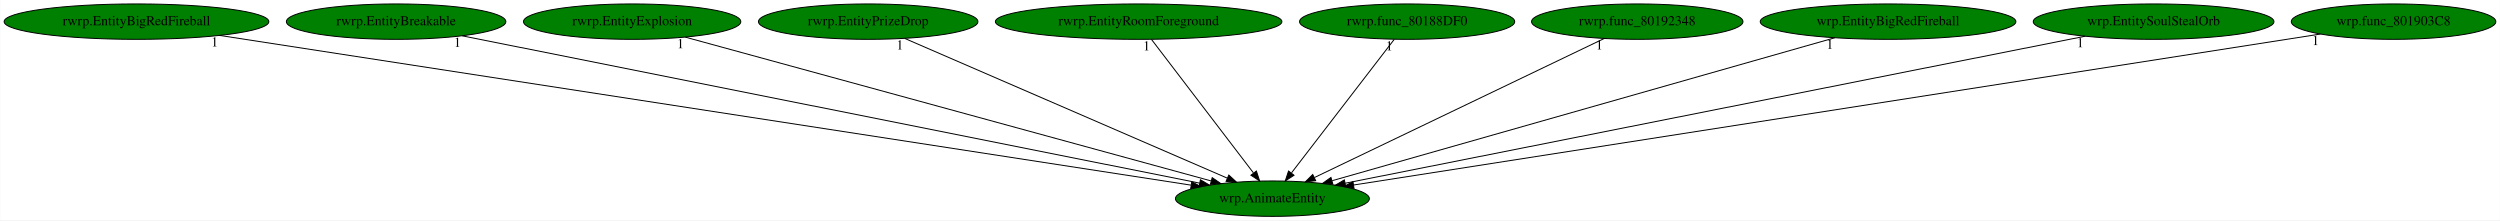
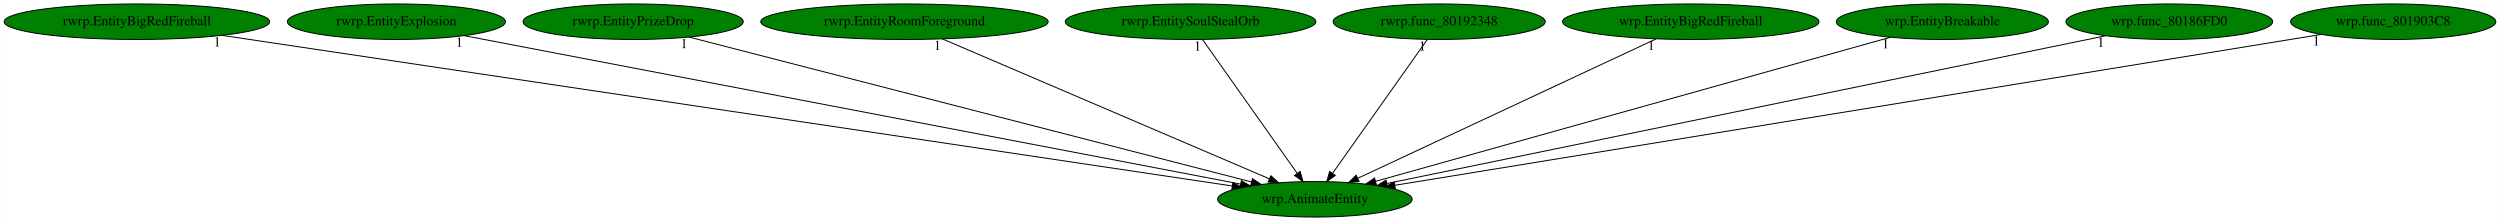
- <svg xmlns="http://www.w3.org/2000/svg" xmlns:xlink="http://www.w3.org/1999/xlink" width="2542pt" height="224pt" viewBox="0.00 0.00 2541.53 224.00">
+ <svg xmlns="http://www.w3.org/2000/svg" xmlns:xlink="http://www.w3.org/1999/xlink" width="2534pt" height="224pt" viewBox="0.00 0.00 2533.53 224.00">
  <g id="graph0" class="graph" transform="scale(1 1) rotate(0) translate(4 220)">
-     <polygon fill="white" stroke="transparent" points="-4,4 -4,-220 2537.53,-220 2537.53,4 -4,4" />
+     <polygon fill="white" stroke="transparent" points="-4,4 -4,-220 2529.53,-220 2529.53,4 -4,4" />
    <g id="node1" class="node">
-       <ellipse fill="green" stroke="black" cx="1289.54" cy="-18" rx="98.58" ry="18" />
-       <text text-anchor="middle" x="1289.54" y="-14.3" font-family="Times,serif" font-size="14.00">wrp.AnimateEntity</text>
+       <ellipse fill="green" stroke="black" cx="1328.54" cy="-18" rx="98.58" ry="18" />
+       <text text-anchor="middle" x="1328.54" y="-14.3" font-family="Times,serif" font-size="14.00">wrp.AnimateEntity</text>
    </g>
    <g id="node2" class="node">
      <g id="a_node2">
        <a xlink:href="rwrp.EntityBigRedFireball.svg" xlink:title="rwrp.EntityBigRedFireball">
          <ellipse fill="green" stroke="black" cx="134.54" cy="-198" rx="134.58" ry="18" />
          <text text-anchor="middle" x="134.54" y="-194.3" font-family="Times,serif" font-size="14.00">rwrp.EntityBigRedFireball</text>
        </a>
      </g>
    </g>
    <g id="edge1" class="edge">
-       <path fill="none" stroke="black" d="M219,-183.98C433,-151 994.55,-64.46 1206.74,-31.76" />
-       <polygon fill="black" stroke="black" points="1207.53,-35.18 1216.88,-30.2 1206.47,-28.26 1207.53,-35.18" />
-       <text text-anchor="middle" x="214" y="-172.78" font-family="Times,serif" font-size="14.00">1</text>
+       <path fill="none" stroke="black" d="M220.89,-184.13C441.96,-151.17 1026.31,-64.06 1244.65,-31.51" />
+       <polygon fill="black" stroke="black" points="1245.4,-34.93 1254.77,-30 1244.36,-28.01 1245.4,-34.93" />
+       <text text-anchor="middle" x="215.89" y="-172.93" font-family="Times,serif" font-size="14.00">1</text>
    </g>
    <g id="node3" class="node">
      <g id="a_node3">
-         <a xlink:href="rwrp.EntityBreakable.svg" xlink:title="rwrp.EntityBreakable">
-           <ellipse fill="green" stroke="black" cx="398.54" cy="-198" rx="111.58" ry="18" />
-           <text text-anchor="middle" x="398.54" y="-194.3" font-family="Times,serif" font-size="14.00">rwrp.EntityBreakable</text>
+         <a xlink:href="rwrp.EntityExplosion.svg" xlink:title="rwrp.EntityExplosion">
+           <ellipse fill="green" stroke="black" cx="397.54" cy="-198" rx="110.48" ry="18" />
+           <text text-anchor="middle" x="397.54" y="-194.3" font-family="Times,serif" font-size="14.00">rwrp.EntityExplosion</text>
        </a>
      </g>
    </g>
    <g id="edge2" class="edge">
-       <path fill="none" stroke="black" d="M465.87,-183.55C629.24,-150.91 1045.68,-67.72 1215.62,-33.77" />
-       <polygon fill="black" stroke="black" points="1216.36,-37.19 1225.48,-31.8 1214.99,-30.32 1216.36,-37.19" />
-       <text text-anchor="middle" x="460.87" y="-172.35" font-family="Times,serif" font-size="14.00">1</text>
+       <path fill="none" stroke="black" d="M466.37,-183.84C636.6,-151.29 1076.27,-67.23 1253.17,-33.41" />
+       <polygon fill="black" stroke="black" points="1254.01,-36.81 1263.17,-31.5 1252.69,-29.94 1254.01,-36.81" />
+       <text text-anchor="middle" x="461.37" y="-172.64" font-family="Times,serif" font-size="14.00">1</text>
    </g>
    <g id="node4" class="node">
      <g id="a_node4">
-         <a xlink:href="rwrp.EntityExplosion.svg" xlink:title="rwrp.EntityExplosion">
-           <ellipse fill="green" stroke="black" cx="638.54" cy="-198" rx="110.48" ry="18" />
-           <text text-anchor="middle" x="638.54" y="-194.3" font-family="Times,serif" font-size="14.00">rwrp.EntityExplosion</text>
+         <a xlink:href="rwrp.EntityPrizeDrop.svg" xlink:title="rwrp.EntityPrizeDrop">
+           <ellipse fill="green" stroke="black" cx="637.54" cy="-198" rx="111.58" ry="18" />
+           <text text-anchor="middle" x="637.54" y="-194.3" font-family="Times,serif" font-size="14.00">rwrp.EntityPrizeDrop</text>
        </a>
      </g>
    </g>
    <g id="edge3" class="edge">
-       <path fill="none" stroke="black" d="M692.64,-182.21C812.51,-149.43 1099.85,-70.86 1227.09,-36.07" />
-       <polygon fill="black" stroke="black" points="1228.35,-39.36 1237.07,-33.35 1226.5,-32.61 1228.35,-39.36" />
-       <text text-anchor="middle" x="687.64" y="-171.01" font-family="Times,serif" font-size="14.00">1</text>
+       <path fill="none" stroke="black" d="M694.09,-182.43C821.44,-149.63 1130.07,-70.13 1264.35,-35.54" />
+       <polygon fill="black" stroke="black" points="1265.28,-38.91 1274.1,-33.02 1263.54,-32.13 1265.28,-38.91" />
+       <text text-anchor="middle" x="689.09" y="-171.23" font-family="Times,serif" font-size="14.00">1</text>
    </g>
    <g id="node5" class="node">
      <g id="a_node5">
-         <a xlink:href="rwrp.EntityPrizeDrop.svg" xlink:title="rwrp.EntityPrizeDrop">
-           <ellipse fill="green" stroke="black" cx="878.54" cy="-198" rx="111.58" ry="18" />
-           <text text-anchor="middle" x="878.54" y="-194.3" font-family="Times,serif" font-size="14.00">rwrp.EntityPrizeDrop</text>
+         <a xlink:href="rwrp.EntityRoomForeground.svg" xlink:title="rwrp.EntityRoomForeground">
+           <ellipse fill="green" stroke="black" cx="912.54" cy="-198" rx="145.67" ry="18" />
+           <text text-anchor="middle" x="912.54" y="-194.3" font-family="Times,serif" font-size="14.00">rwrp.EntityRoomForeground</text>
        </a>
      </g>
    </g>
    <g id="edge4" class="edge">
-       <path fill="none" stroke="black" d="M915.74,-180.89C991.02,-148.28 1161.26,-74.55 1243.44,-38.96" />
-       <polygon fill="black" stroke="black" points="1245.23,-42 1253.01,-34.82 1242.45,-35.58 1245.23,-42" />
-       <text text-anchor="middle" x="910.74" y="-169.69" font-family="Times,serif" font-size="14.00">1</text>
+       <path fill="none" stroke="black" d="M950.93,-180.57C1027.64,-147.75 1199.6,-74.17 1282.34,-38.77" />
+       <polygon fill="black" stroke="black" points="1283.92,-41.9 1291.73,-34.75 1281.16,-35.46 1283.92,-41.9" />
+       <text text-anchor="middle" x="945.93" y="-169.37" font-family="Times,serif" font-size="14.00">1</text>
    </g>
    <g id="node6" class="node">
      <g id="a_node6">
-         <a xlink:href="rwrp.EntityRoomForeground.svg" xlink:title="rwrp.EntityRoomForeground">
-           <ellipse fill="green" stroke="black" cx="1153.54" cy="-198" rx="145.67" ry="18" />
-           <text text-anchor="middle" x="1153.54" y="-194.3" font-family="Times,serif" font-size="14.00">rwrp.EntityRoomForeground</text>
+         <a xlink:href="rwrp.EntitySoulStealOrb.svg" xlink:title="rwrp.EntitySoulStealOrb">
+           <ellipse fill="green" stroke="black" cx="1202.54" cy="-198" rx="126.98" ry="18" />
+           <text text-anchor="middle" x="1202.54" y="-194.3" font-family="Times,serif" font-size="14.00">rwrp.EntitySoulStealOrb</text>
        </a>
      </g>
    </g>
    <g id="edge5" class="edge">
-       <path fill="none" stroke="black" d="M1166.58,-179.93C1190.64,-148.43 1242.14,-81.03 1270.25,-44.24" />
-       <polygon fill="black" stroke="black" points="1273.25,-46.09 1276.54,-36.02 1267.68,-41.84 1273.25,-46.09" />
-       <text text-anchor="middle" x="1161.58" y="-168.73" font-family="Times,serif" font-size="14.00">1</text>
+       <path fill="none" stroke="black" d="M1214.62,-179.93C1236.92,-148.43 1284.63,-81.03 1310.67,-44.24" />
+       <polygon fill="black" stroke="black" points="1313.57,-46.2 1316.49,-36.02 1307.86,-42.16 1313.57,-46.2" />
+       <text text-anchor="middle" x="1209.62" y="-168.73" font-family="Times,serif" font-size="14.00">1</text>
    </g>
    <g id="node7" class="node">
      <g id="a_node7">
-         <a xlink:href="rwrp.func_80188DF0.svg" xlink:title="rwrp.func_80188DF0">
-           <ellipse fill="green" stroke="black" cx="1426.54" cy="-198" rx="109.38" ry="18" />
-           <text text-anchor="middle" x="1426.54" y="-194.3" font-family="Times,serif" font-size="14.00">rwrp.func_80188DF0</text>
+         <a xlink:href="rwrp.func_80192348.svg" xlink:title="rwrp.func_80192348">
+           <ellipse fill="green" stroke="black" cx="1454.54" cy="-198" rx="107.48" ry="18" />
+           <text text-anchor="middle" x="1454.54" y="-194.3" font-family="Times,serif" font-size="14.00">rwrp.func_80192348</text>
        </a>
      </g>
    </g>
    <g id="edge6" class="edge">
-       <path fill="none" stroke="black" d="M1413.4,-179.93C1389.16,-148.43 1337.28,-81.03 1308.96,-44.24" />
-       <polygon fill="black" stroke="black" points="1311.51,-41.81 1302.63,-36.02 1305.96,-46.08 1311.51,-41.81" />
-       <text text-anchor="middle" x="1408.4" y="-168.73" font-family="Times,serif" font-size="14.00">1</text>
+       <path fill="none" stroke="black" d="M1442.46,-179.93C1420.16,-148.43 1372.45,-81.03 1346.4,-44.24" />
+       <polygon fill="black" stroke="black" points="1349.22,-42.16 1340.58,-36.02 1343.5,-46.2 1349.22,-42.16" />
+       <text text-anchor="middle" x="1437.46" y="-168.73" font-family="Times,serif" font-size="14.00">1</text>
    </g>
    <g id="node8" class="node">
      <g id="a_node8">
-         <a xlink:href="rwrp.func_80192348.svg" xlink:title="rwrp.func_80192348">
-           <ellipse fill="green" stroke="black" cx="1660.54" cy="-198" rx="107.48" ry="18" />
-           <text text-anchor="middle" x="1660.54" y="-194.3" font-family="Times,serif" font-size="14.00">rwrp.func_80192348</text>
+         <a xlink:href="wrp.EntityBigRedFireball.svg" xlink:title="wrp.EntityBigRedFireball">
+           <ellipse fill="green" stroke="black" cx="1709.54" cy="-198" rx="129.98" ry="18" />
+           <text text-anchor="middle" x="1709.54" y="-194.3" font-family="Times,serif" font-size="14.00">wrp.EntityBigRedFireball</text>
        </a>
      </g>
    </g>
    <g id="edge7" class="edge">
-       <path fill="none" stroke="black" d="M1626.96,-180.89C1559.31,-148.43 1406.73,-75.22 1332.17,-39.45" />
-       <polygon fill="black" stroke="black" points="1333.57,-36.24 1323.04,-35.07 1330.54,-42.56 1333.57,-36.24" />
-       <text text-anchor="middle" x="1621.96" y="-169.69" font-family="Times,serif" font-size="14.00">1</text>
+       <path fill="none" stroke="black" d="M1674.38,-180.57C1604.51,-147.93 1448.37,-74.99 1372.12,-39.36" />
+       <polygon fill="black" stroke="black" points="1373.33,-36.06 1362.79,-35 1370.37,-42.41 1373.33,-36.06" />
+       <text text-anchor="middle" x="1669.38" y="-169.37" font-family="Times,serif" font-size="14.00">1</text>
    </g>
    <g id="node9" class="node">
      <g id="a_node9">
-         <a xlink:href="wrp.EntityBigRedFireball.svg" xlink:title="wrp.EntityBigRedFireball">
-           <ellipse fill="green" stroke="black" cx="1915.54" cy="-198" rx="129.98" ry="18" />
-           <text text-anchor="middle" x="1915.54" y="-194.3" font-family="Times,serif" font-size="14.00">wrp.EntityBigRedFireball</text>
+         <a xlink:href="wrp.EntityBreakable.svg" xlink:title="wrp.EntityBreakable">
+           <ellipse fill="green" stroke="black" cx="1964.54" cy="-198" rx="107.48" ry="18" />
+           <text text-anchor="middle" x="1964.54" y="-194.3" font-family="Times,serif" font-size="14.00">wrp.EntityBreakable</text>
        </a>
      </g>
    </g>
    <g id="edge8" class="edge">
-       <path fill="none" stroke="black" d="M1861.35,-181.59C1745.07,-148.53 1472.29,-70.97 1350.33,-36.29" />
-       <polygon fill="black" stroke="black" points="1350.99,-32.83 1340.41,-33.47 1349.07,-39.57 1350.99,-32.83" />
-       <text text-anchor="middle" x="1856.35" y="-170.39" font-family="Times,serif" font-size="14.00">1</text>
+       <path fill="none" stroke="black" d="M1911.95,-182.28C1795.18,-149.6 1514.74,-71.11 1390.08,-36.22" />
+       <polygon fill="black" stroke="black" points="1390.87,-32.81 1380.3,-33.49 1388.98,-39.55 1390.87,-32.81" />
+       <text text-anchor="middle" x="1906.95" y="-171.08" font-family="Times,serif" font-size="14.00">1</text>
    </g>
    <g id="node10" class="node">
      <g id="a_node10">
-         <a xlink:href="wrp.EntitySoulStealOrb.svg" xlink:title="wrp.EntitySoulStealOrb">
-           <ellipse fill="green" stroke="black" cx="2185.54" cy="-198" rx="122.38" ry="18" />
-           <text text-anchor="middle" x="2185.54" y="-194.3" font-family="Times,serif" font-size="14.00">wrp.EntitySoulStealOrb</text>
+         <a xlink:href="wrp.func_80186FD0.svg" xlink:title="wrp.func_80186FD0">
+           <ellipse fill="green" stroke="black" cx="2194.54" cy="-198" rx="104.78" ry="18" />
+           <text text-anchor="middle" x="2194.54" y="-194.3" font-family="Times,serif" font-size="14.00">wrp.func_80186FD0</text>
        </a>
      </g>
    </g>
    <g id="edge9" class="edge">
-       <path fill="none" stroke="black" d="M2115.98,-183.18C1950.29,-150.26 1533.47,-67.46 1363.46,-33.69" />
-       <polygon fill="black" stroke="black" points="1364.09,-30.24 1353.6,-31.73 1362.73,-37.11 1364.09,-30.24" />
-       <text text-anchor="middle" x="2110.98" y="-171.98" font-family="Times,serif" font-size="14.00">1</text>
+       <path fill="none" stroke="black" d="M2130.15,-183.77C1972.54,-151.37 1568.11,-68.24 1401.72,-34.04" />
+       <polygon fill="black" stroke="black" points="1402.09,-30.54 1391.59,-31.96 1400.68,-37.4 1402.09,-30.54" />
+       <text text-anchor="middle" x="2125.15" y="-172.57" font-family="Times,serif" font-size="14.00">1</text>
    </g>
    <g id="node11" class="node">
      <g id="a_node11">
        <a xlink:href="wrp.func_801903C8.svg" xlink:title="wrp.func_801903C8">
-           <ellipse fill="green" stroke="black" cx="2429.54" cy="-198" rx="103.98" ry="18" />
-           <text text-anchor="middle" x="2429.54" y="-194.3" font-family="Times,serif" font-size="14.00">wrp.func_801903C8</text>
+           <ellipse fill="green" stroke="black" cx="2421.54" cy="-198" rx="103.98" ry="18" />
+           <text text-anchor="middle" x="2421.54" y="-194.3" font-family="Times,serif" font-size="14.00">wrp.func_801903C8</text>
        </a>
      </g>
    </g>
    <g id="edge10" class="edge">
-       <path fill="none" stroke="black" d="M2355.18,-185.39C2151.5,-153.59 1585.58,-65.22 1372.3,-31.92" />
-       <polygon fill="black" stroke="black" points="1372.53,-28.42 1362.11,-30.33 1371.45,-35.33 1372.53,-28.42" />
-       <text text-anchor="middle" x="2350.18" y="-174.19" font-family="Times,serif" font-size="14.00">1</text>
+       <path fill="none" stroke="black" d="M2348.55,-185.11C2152.42,-153.17 1614.94,-65.64 1409.68,-32.21" />
+       <polygon fill="black" stroke="black" points="1410,-28.72 1399.57,-30.57 1408.88,-35.63 1410,-28.72" />
+       <text text-anchor="middle" x="2343.55" y="-173.91" font-family="Times,serif" font-size="14.00">1</text>
    </g>
  </g>
</svg>
